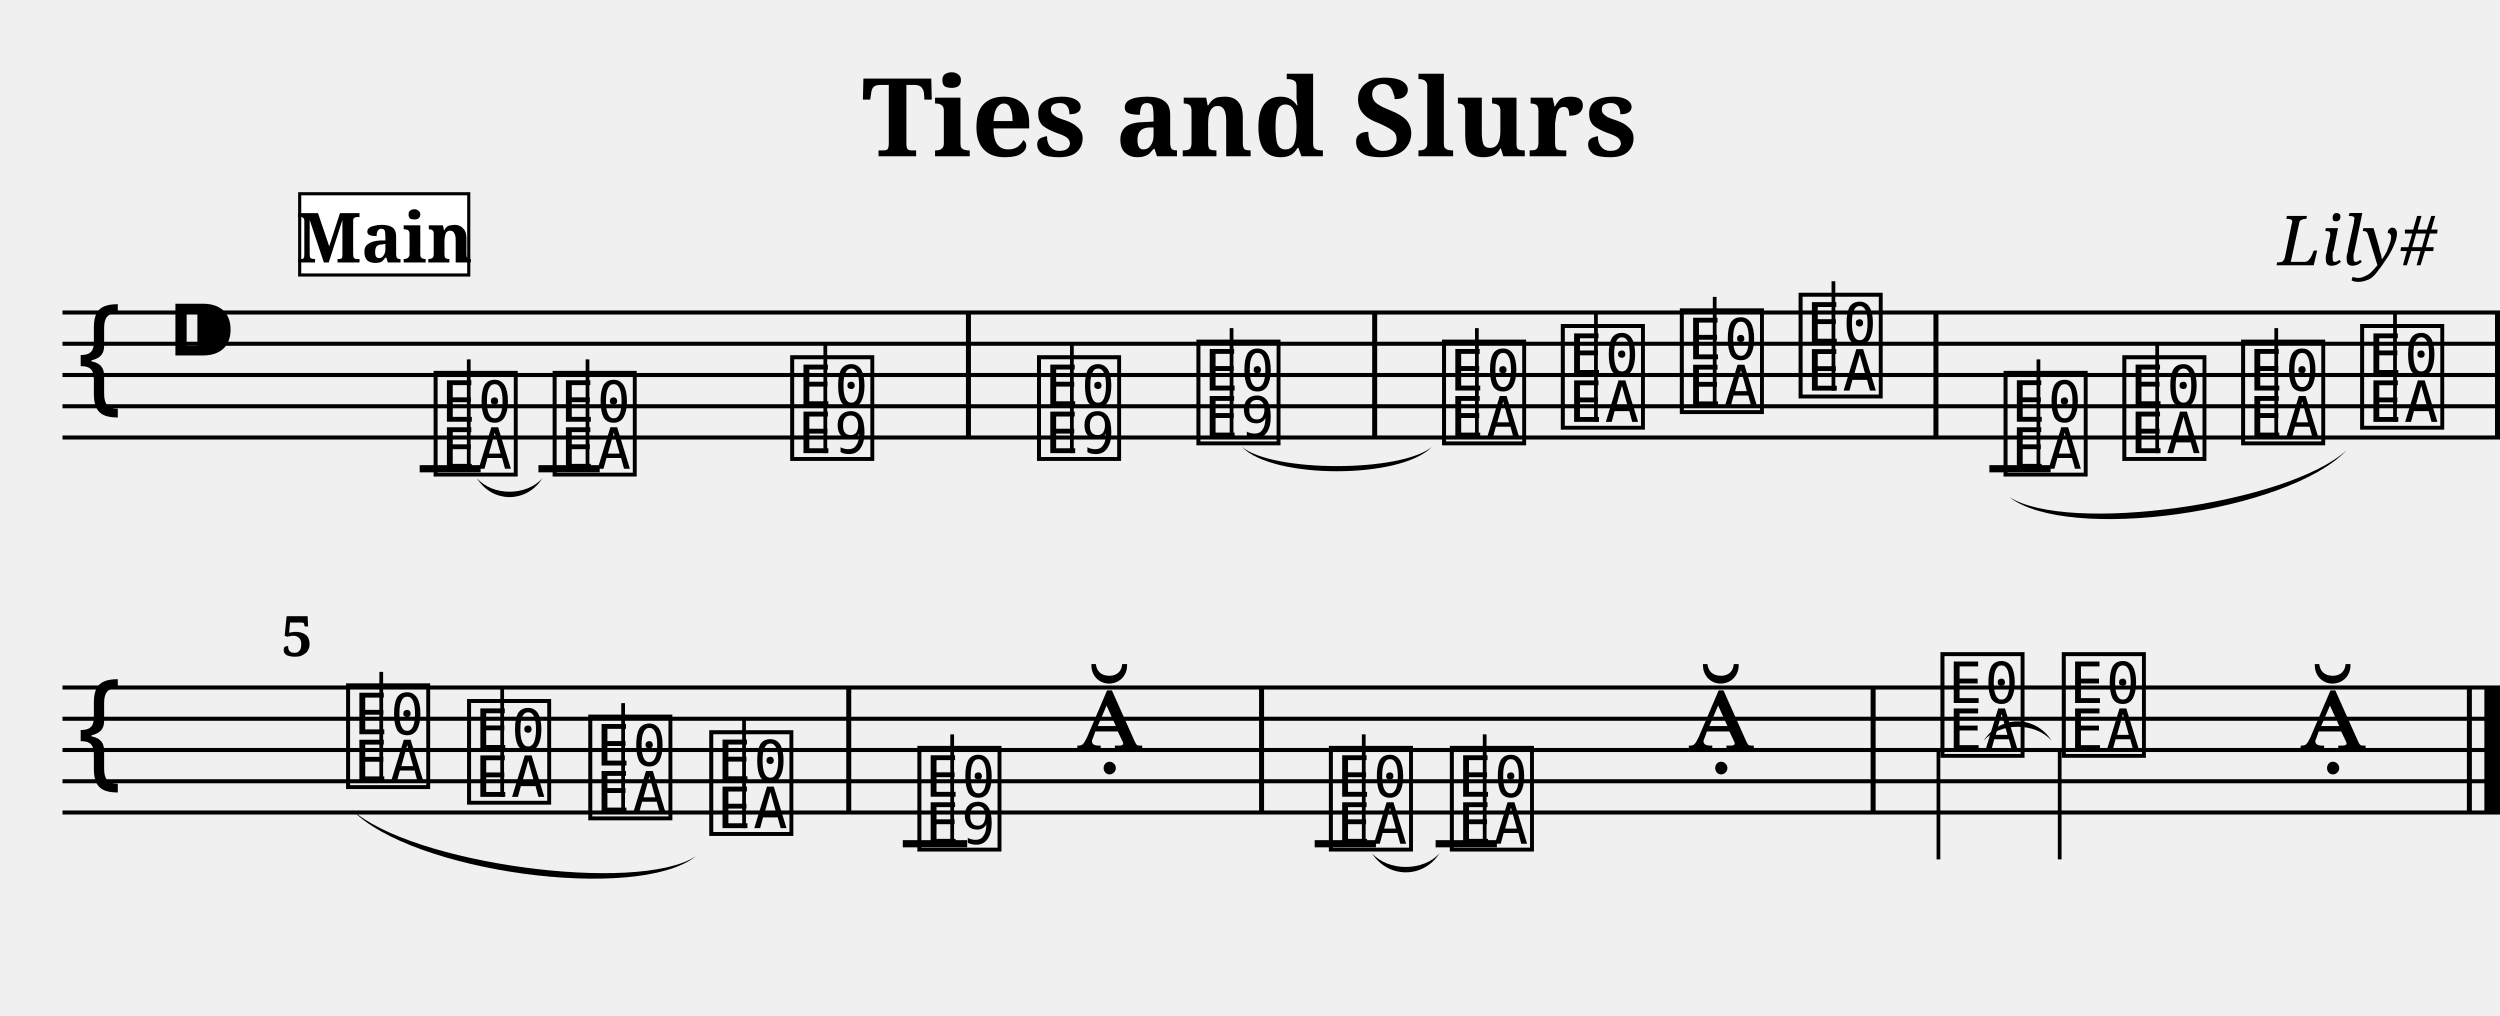
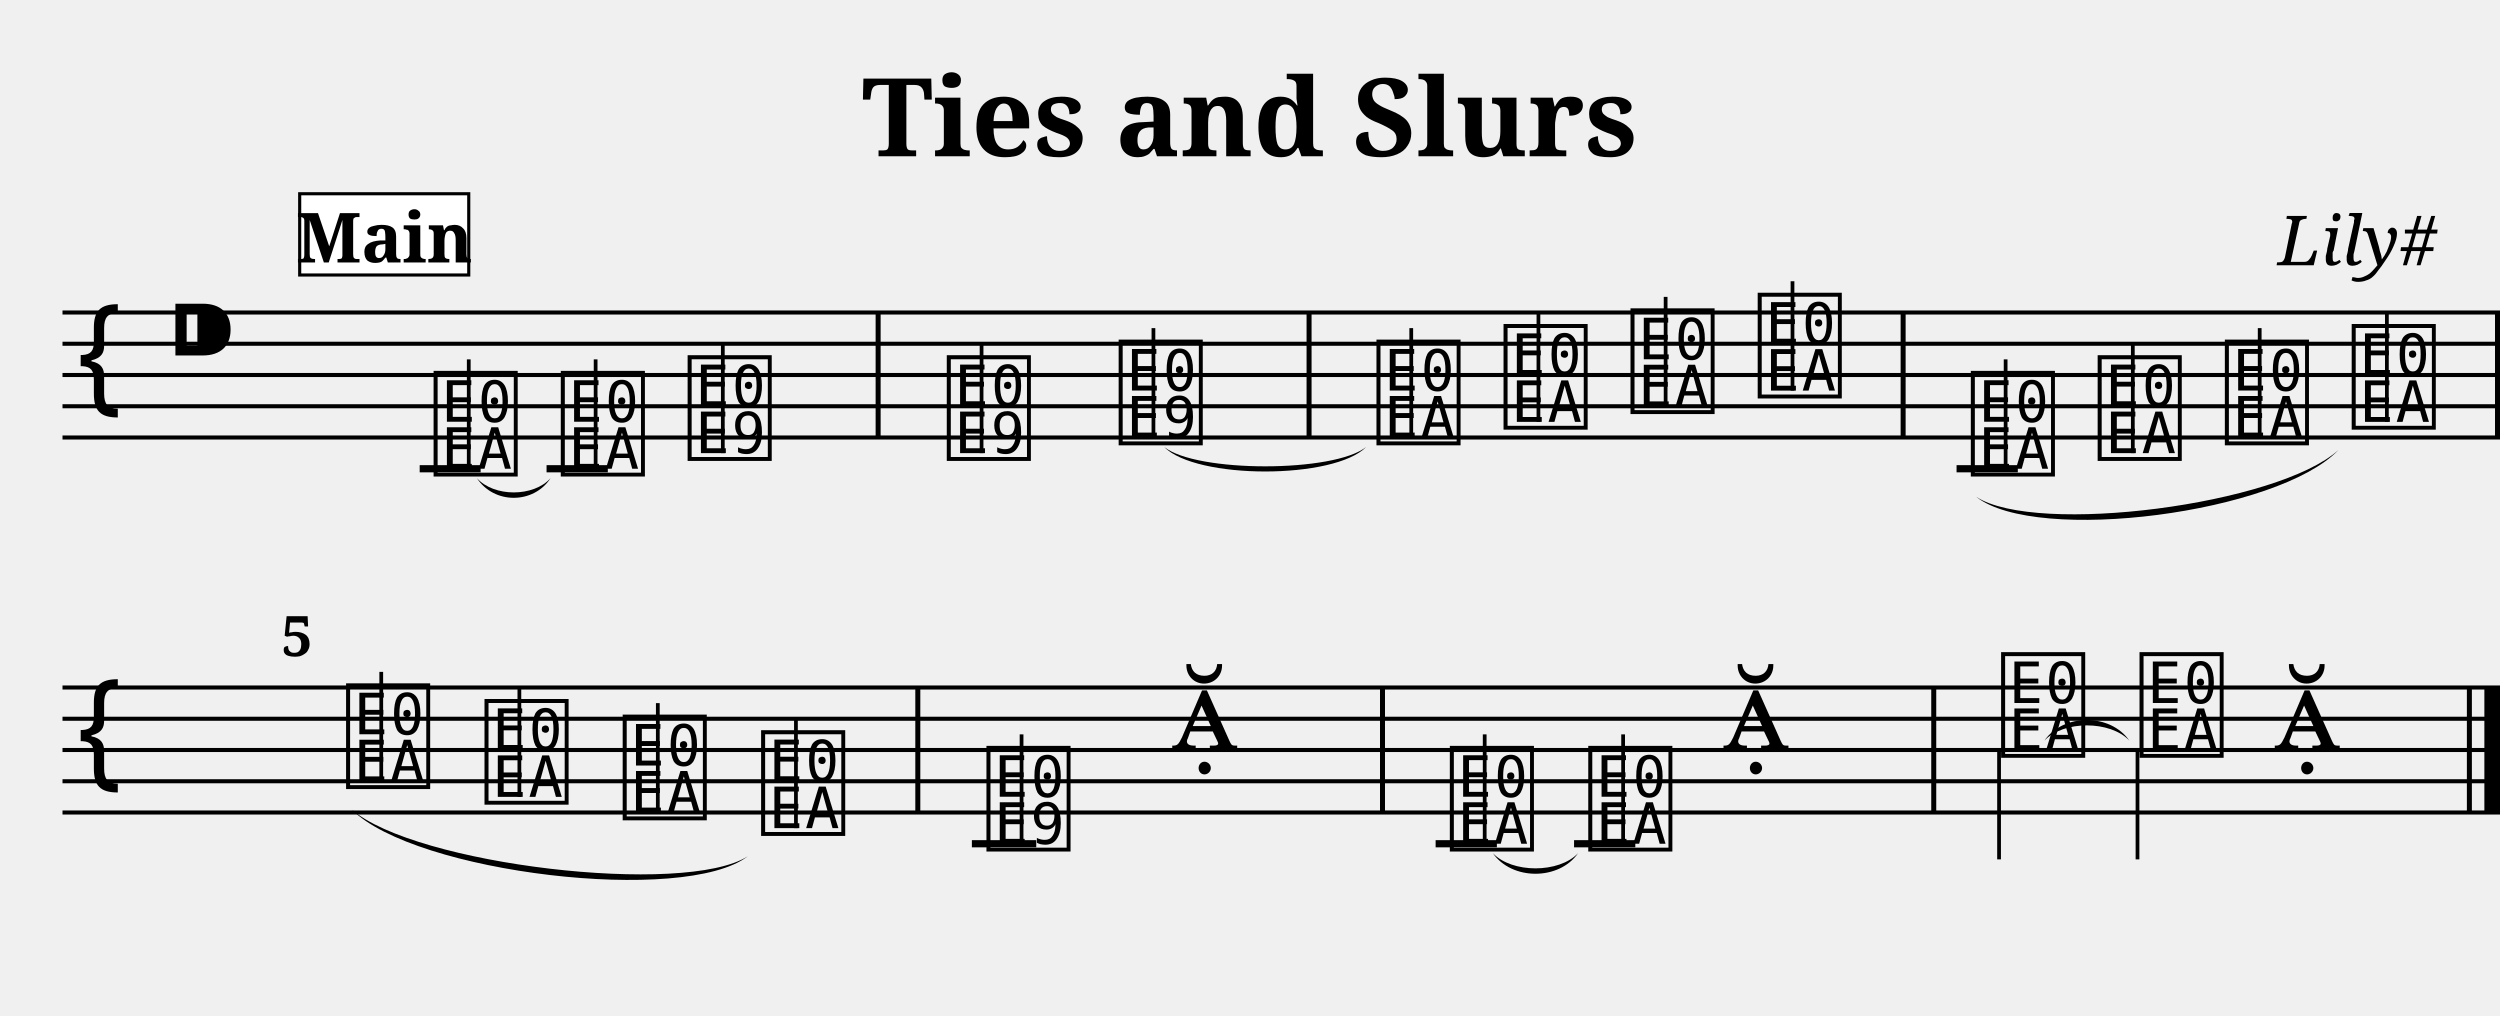
<svg xmlns="http://www.w3.org/2000/svg" width="800.0" height="325.0" viewBox="0 0 80.00 32.50">
  <style>
  @font-face { font-family: 'Emmentaler'; src: local('Emmentaler'); }
  .music { font-family: 'Emmentaler', serif; }
</style>
  <text x="40.00" y="5.00" font-size="3.49" font-family="serif" font-weight="bold" text-anchor="middle">Ties and Slurs</text>
  <text x="78.00" y="8.49" font-size="2.20" font-family="serif" font-style="italic" text-anchor="end">Lily#</text>
  <g transform="translate(2.00,0.00) scale(1,1)">
    <line x1="0.00" y1="10.00" x2="78.00" y2="10.00" stroke="#000000" stroke-width="0.130" />
    <line x1="0.00" y1="11.00" x2="78.00" y2="11.00" stroke="#000000" stroke-width="0.130" />
    <line x1="0.00" y1="12.00" x2="78.00" y2="12.00" stroke="#000000" stroke-width="0.130" />
    <line x1="0.00" y1="13.00" x2="78.00" y2="13.00" stroke="#000000" stroke-width="0.130" />
    <line x1="0.00" y1="14.00" x2="78.00" y2="14.00" stroke="#000000" stroke-width="0.130" />
    <text class="music" x="0.30" y="13.00" font-size="4.00"></text>
    <text class="music" x="3.30" y="12.00" font-size="4.00"></text>
    <text class="music" x="11.75" y="15.00" font-size="4.00" data-pos="164"></text>
    <line x1="13.00" y1="15.00" x2="13.00" y2="11.50" stroke="#000000" stroke-width="0.120" />
-     <text class="music" x="15.56" y="15.00" font-size="4.00" data-pos="185"></text>
-     <line x1="16.80" y1="15.00" x2="16.80" y2="11.50" stroke="#000000" stroke-width="0.120" />
-     <text class="music" x="23.16" y="14.50" font-size="4.00" data-pos="188"></text>
-     <line x1="24.41" y1="14.50" x2="24.41" y2="11.00" stroke="#000000" stroke-width="0.120" />
-     <text class="music" x="31.06" y="14.50" font-size="4.00" data-pos="193"></text>
-     <line x1="32.30" y1="14.50" x2="32.30" y2="11.00" stroke="#000000" stroke-width="0.120" />
-     <text class="music" x="36.16" y="14.00" font-size="4.00" data-pos="222"></text>
-     <line x1="37.41" y1="14.00" x2="37.41" y2="10.50" stroke="#000000" stroke-width="0.120" />
-     <text class="music" x="44.02" y="14.00" font-size="4.00" data-pos="228"></text>
-     <line x1="45.26" y1="14.00" x2="45.26" y2="10.50" stroke="#000000" stroke-width="0.120" />
-     <text class="music" x="47.82" y="13.50" font-size="4.00" data-pos="231"></text>
-     <line x1="49.07" y1="13.50" x2="49.07" y2="10.00" stroke="#000000" stroke-width="0.120" />
-     <text class="music" x="51.63" y="13.00" font-size="4.00" data-pos="233"></text>
-     <line x1="52.87" y1="13.00" x2="52.87" y2="9.50" stroke="#000000" stroke-width="0.120" />
-     <text class="music" x="55.43" y="12.50" font-size="4.00" data-pos="235"></text>
-     <line x1="56.67" y1="12.50" x2="56.67" y2="9.00" stroke="#000000" stroke-width="0.120" />
-     <text class="music" x="61.99" y="15.00" font-size="4.00" data-pos="257"></text>
-     <line x1="63.23" y1="15.00" x2="63.23" y2="11.50" stroke="#000000" stroke-width="0.120" />
-     <text class="music" x="65.79" y="14.50" font-size="4.00" data-pos="279"></text>
-     <line x1="67.03" y1="14.50" x2="67.03" y2="11.00" stroke="#000000" stroke-width="0.120" />
-     <text class="music" x="69.59" y="14.00" font-size="4.00" data-pos="281"></text>
-     <line x1="70.84" y1="14.00" x2="70.84" y2="10.50" stroke="#000000" stroke-width="0.120" />
-     <text class="music" x="73.40" y="13.50" font-size="4.00" data-pos="283"></text>
-     <line x1="74.64" y1="13.50" x2="74.64" y2="10.00" stroke="#000000" stroke-width="0.120" />
+     <text class="music" x="15.82" y="15.00" font-size="4.00" data-pos="185"></text>
+     <line x1="17.06" y1="15.00" x2="17.06" y2="11.50" stroke="#000000" stroke-width="0.120" />
+     <text class="music" x="19.88" y="14.50" font-size="4.00" data-pos="188"></text>
+     <line x1="21.13" y1="14.50" x2="21.13" y2="11.00" stroke="#000000" stroke-width="0.120" />
+     <text class="music" x="28.17" y="14.50" font-size="4.00" data-pos="193"></text>
+     <line x1="29.41" y1="14.50" x2="29.41" y2="11.00" stroke="#000000" stroke-width="0.120" />
+     <text class="music" x="33.67" y="14.00" font-size="4.00" data-pos="222"></text>
+     <line x1="34.91" y1="14.00" x2="34.91" y2="10.50" stroke="#000000" stroke-width="0.120" />
+     <text class="music" x="41.92" y="14.00" font-size="4.00" data-pos="228"></text>
+     <line x1="43.16" y1="14.00" x2="43.16" y2="10.50" stroke="#000000" stroke-width="0.120" />
+     <text class="music" x="45.99" y="13.50" font-size="4.00" data-pos="231"></text>
+     <line x1="47.23" y1="13.50" x2="47.23" y2="10.00" stroke="#000000" stroke-width="0.120" />
+     <text class="music" x="50.05" y="13.00" font-size="4.00" data-pos="233"></text>
+     <line x1="51.30" y1="13.00" x2="51.30" y2="9.50" stroke="#000000" stroke-width="0.120" />
+     <text class="music" x="54.12" y="12.50" font-size="4.00" data-pos="235"></text>
+     <line x1="55.36" y1="12.50" x2="55.36" y2="9.00" stroke="#000000" stroke-width="0.120" />
+     <text class="music" x="60.94" y="15.00" font-size="4.00" data-pos="257"></text>
+     <line x1="62.18" y1="15.00" x2="62.18" y2="11.50" stroke="#000000" stroke-width="0.120" />
+     <text class="music" x="65.00" y="14.50" font-size="4.00" data-pos="279"></text>
+     <line x1="66.25" y1="14.50" x2="66.25" y2="11.00" stroke="#000000" stroke-width="0.120" />
+     <text class="music" x="69.07" y="14.00" font-size="4.00" data-pos="281"></text>
+     <line x1="70.31" y1="14.00" x2="70.31" y2="10.50" stroke="#000000" stroke-width="0.120" />
+     <text class="music" x="73.13" y="13.50" font-size="4.00" data-pos="283"></text>
+     <line x1="74.38" y1="13.50" x2="74.38" y2="10.00" stroke="#000000" stroke-width="0.120" />
    <line x1="11.43" y1="15.00" x2="13.38" y2="15.00" stroke="#000000" stroke-width="0.230" />
-     <line x1="15.23" y1="15.00" x2="17.19" y2="15.00" stroke="#000000" stroke-width="0.230" />
-     <line x1="61.66" y1="15.00" x2="63.62" y2="15.00" stroke="#000000" stroke-width="0.230" />
-     <rect x="28.91" y="10.00" width="0.16" height="4.00" fill="#000000" />
-     <rect x="41.91" y="10.00" width="0.16" height="4.00" fill="#000000" />
-     <rect x="59.87" y="10.00" width="0.16" height="4.00" fill="#000000" />
+     <line x1="15.49" y1="15.00" x2="17.45" y2="15.00" stroke="#000000" stroke-width="0.230" />
+     <line x1="60.61" y1="15.00" x2="62.57" y2="15.00" stroke="#000000" stroke-width="0.230" />
+     <rect x="26.02" y="10.00" width="0.16" height="4.00" fill="#000000" />
+     <rect x="39.81" y="10.00" width="0.16" height="4.00" fill="#000000" />
+     <rect x="58.82" y="10.00" width="0.16" height="4.00" fill="#000000" />
    <rect x="77.84" y="10.00" width="0.16" height="4.00" fill="#000000" />
    <line x1="0.00" y1="22.00" x2="78.00" y2="22.00" stroke="#000000" stroke-width="0.130" />
    <line x1="0.00" y1="23.00" x2="78.00" y2="23.00" stroke="#000000" stroke-width="0.130" />
    <line x1="0.00" y1="24.00" x2="78.00" y2="24.00" stroke="#000000" stroke-width="0.130" />
    <line x1="0.00" y1="25.00" x2="78.00" y2="25.00" stroke="#000000" stroke-width="0.130" />
    <line x1="0.00" y1="26.00" x2="78.00" y2="26.00" stroke="#000000" stroke-width="0.130" />
    <text class="music" x="0.30" y="25.00" font-size="4.00"></text>
    <text class="music" x="8.95" y="25.00" font-size="4.00" data-pos="288"></text>
    <line x1="10.20" y1="25.00" x2="10.20" y2="21.50" stroke="#000000" stroke-width="0.120" />
-     <text class="music" x="12.82" y="25.50" font-size="4.00" data-pos="315"></text>
-     <line x1="14.07" y1="25.50" x2="14.07" y2="22.00" stroke="#000000" stroke-width="0.120" />
-     <text class="music" x="16.70" y="26.00" font-size="4.00" data-pos="317"></text>
-     <line x1="17.94" y1="26.00" x2="17.94" y2="22.50" stroke="#000000" stroke-width="0.120" />
-     <text class="music" x="20.57" y="26.50" font-size="4.00" data-pos="319"></text>
-     <line x1="21.81" y1="26.50" x2="21.81" y2="23.00" stroke="#000000" stroke-width="0.120" />
-     <text class="music" x="27.23" y="27.00" font-size="4.00" data-pos="322"></text>
-     <line x1="28.47" y1="27.00" x2="28.47" y2="23.50" stroke="#000000" stroke-width="0.120" />
-     <text class="music" x="32.44" y="24.00" font-size="4.00" data-pos="325"></text>
-     <text class="music" x="40.40" y="27.00" font-size="4.00" data-pos="355"></text>
-     <line x1="41.64" y1="27.00" x2="41.64" y2="23.50" stroke="#000000" stroke-width="0.120" />
-     <text class="music" x="44.27" y="27.00" font-size="4.00" data-pos="403"></text>
+     <text class="music" x="13.38" y="25.50" font-size="4.00" data-pos="315"></text>
+     <line x1="14.62" y1="25.50" x2="14.62" y2="22.00" stroke="#000000" stroke-width="0.120" />
+     <text class="music" x="17.80" y="26.00" font-size="4.00" data-pos="317"></text>
+     <line x1="19.05" y1="26.00" x2="19.05" y2="22.50" stroke="#000000" stroke-width="0.120" />
+     <text class="music" x="22.23" y="26.50" font-size="4.00" data-pos="319"></text>
+     <line x1="23.47" y1="26.50" x2="23.47" y2="23.00" stroke="#000000" stroke-width="0.120" />
+     <text class="music" x="29.44" y="27.00" font-size="4.00" data-pos="322"></text>
+     <line x1="30.69" y1="27.00" x2="30.69" y2="23.50" stroke="#000000" stroke-width="0.120" />
+     <text class="music" x="35.48" y="24.00" font-size="4.00" data-pos="325"></text>
+     <text class="music" x="44.27" y="27.00" font-size="4.00" data-pos="355"></text>
    <line x1="45.51" y1="27.00" x2="45.51" y2="23.50" stroke="#000000" stroke-width="0.120" />
-     <text class="music" x="52.01" y="24.00" font-size="4.00" data-pos="406"></text>
-     <text class="music" x="59.97" y="24.00" font-size="4.00" data-pos="411"></text>
-     <line x1="60.03" y1="24.00" x2="60.03" y2="27.50" stroke="#000000" stroke-width="0.120" />
-     <text class="music" x="63.85" y="24.00" font-size="4.00" data-pos="461"></text>
-     <line x1="63.91" y1="24.00" x2="63.91" y2="27.50" stroke="#000000" stroke-width="0.120" />
-     <text class="music" x="71.59" y="24.00" font-size="4.00" data-pos="464"></text>
-     <line x1="26.89" y1="27.00" x2="28.95" y2="27.00" stroke="#000000" stroke-width="0.230" />
-     <line x1="40.07" y1="27.00" x2="42.03" y2="27.00" stroke="#000000" stroke-width="0.230" />
+     <text class="music" x="48.70" y="27.00" font-size="4.00" data-pos="403"></text>
+     <line x1="49.94" y1="27.00" x2="49.94" y2="23.50" stroke="#000000" stroke-width="0.120" />
+     <text class="music" x="53.12" y="24.00" font-size="4.00" data-pos="406"></text>
+     <text class="music" x="61.91" y="24.00" font-size="4.00" data-pos="411"></text>
+     <line x1="61.97" y1="24.00" x2="61.97" y2="27.50" stroke="#000000" stroke-width="0.120" />
+     <text class="music" x="66.34" y="24.00" font-size="4.00" data-pos="461"></text>
+     <line x1="66.40" y1="24.00" x2="66.40" y2="27.50" stroke="#000000" stroke-width="0.120" />
+     <text class="music" x="70.76" y="24.00" font-size="4.00" data-pos="464"></text>
+     <line x1="29.10" y1="27.00" x2="31.16" y2="27.00" stroke="#000000" stroke-width="0.230" />
    <line x1="43.94" y1="27.00" x2="45.90" y2="27.00" stroke="#000000" stroke-width="0.230" />
-     <rect x="25.08" y="22.00" width="0.16" height="4.00" fill="#000000" />
-     <rect x="38.29" y="22.00" width="0.16" height="4.00" fill="#000000" />
-     <rect x="57.86" y="22.00" width="0.16" height="4.00" fill="#000000" />
+     <line x1="48.37" y1="27.00" x2="50.33" y2="27.00" stroke="#000000" stroke-width="0.230" />
+     <rect x="27.29" y="22.00" width="0.16" height="4.00" fill="#000000" />
+     <rect x="42.16" y="22.00" width="0.16" height="4.00" fill="#000000" />
+     <rect x="59.80" y="22.00" width="0.16" height="4.00" fill="#000000" />
    <rect x="76.94" y="22.00" width="0.16" height="4.00" fill="#000000" />
    <rect x="77.50" y="22.00" width="0.50" height="4.00" fill="#000000" />
-     <path d="M 13.26,15.30 C 13.76,15.88 14.85,15.88 15.36,15.30 C 14.85,16.11 13.76,16.11 13.26,15.30 Z" fill="#000000" />
-     <path d="M 37.74,14.30 C 38.73,15.12 42.83,15.12 43.82,14.30 C 42.83,15.34 38.73,15.34 37.74,14.30 Z" fill="#000000" />
-     <path d="M 41.90,27.30 C 42.42,27.89 43.55,27.89 44.07,27.30 C 43.55,28.12 42.42,28.12 41.90,27.30 Z" fill="#000000" />
-     <path d="M 61.48,23.70 C 62.00,23.11 63.13,23.11 63.65,23.70 C 63.13,22.88 62.00,22.88 61.48,23.70 Z" fill="#000000" />
-     <path d="M 62.29,15.90 C 64.15,17.11 71.23,16.12 73.10,14.40 C 71.23,16.39 64.15,17.38 62.29,15.90 Z" fill="#000000" />
-     <path d="M 9.25,25.90 C 11.13,27.63 18.39,28.62 20.27,27.40 C 18.39,28.89 11.13,27.90 9.25,25.90 Z" fill="#000000" />
+     <path d="M 13.26,15.30 C 13.81,15.91 15.07,15.91 15.62,15.30 C 15.07,16.14 13.81,16.14 13.26,15.30 Z" fill="#000000" />
+     <path d="M 35.25,14.30 C 36.27,15.13 40.70,15.13 41.72,14.30 C 40.70,15.35 36.27,15.35 35.25,14.30 Z" fill="#000000" />
+     <path d="M 45.77,27.30 C 46.38,27.95 47.89,27.95 48.50,27.30 C 47.89,28.18 46.38,28.18 45.77,27.30 Z" fill="#000000" />
+     <path d="M 63.42,23.70 C 64.03,23.05 65.53,23.05 66.14,23.70 C 65.53,22.82 64.03,22.82 63.42,23.70 Z" fill="#000000" />
+     <path d="M 61.24,15.90 C 63.17,17.15 70.90,16.15 72.83,14.40 C 70.90,16.42 63.17,17.42 61.24,15.90 Z" fill="#000000" />
+     <path d="M 9.25,25.90 C 11.27,27.67 19.91,28.69 21.93,27.40 C 19.91,28.96 11.27,27.94 9.25,25.90 Z" fill="#000000" />
    <text x="7.00" y="21.00" font-size="1.80" font-family="serif" font-weight="bold" fill="#000000">5</text>
    <rect x="7.59" y="6.20" width="5.41" height="2.60" fill="#FFFFFF" stroke="#000000" stroke-width="0.100" data-pos="0" />
    <text x="10.30" y="8.40" font-size="2.20" font-family="serif" font-weight="bold" text-anchor="middle" fill="#000000" data-pos="0">Main</text>
  </g>
</svg>
